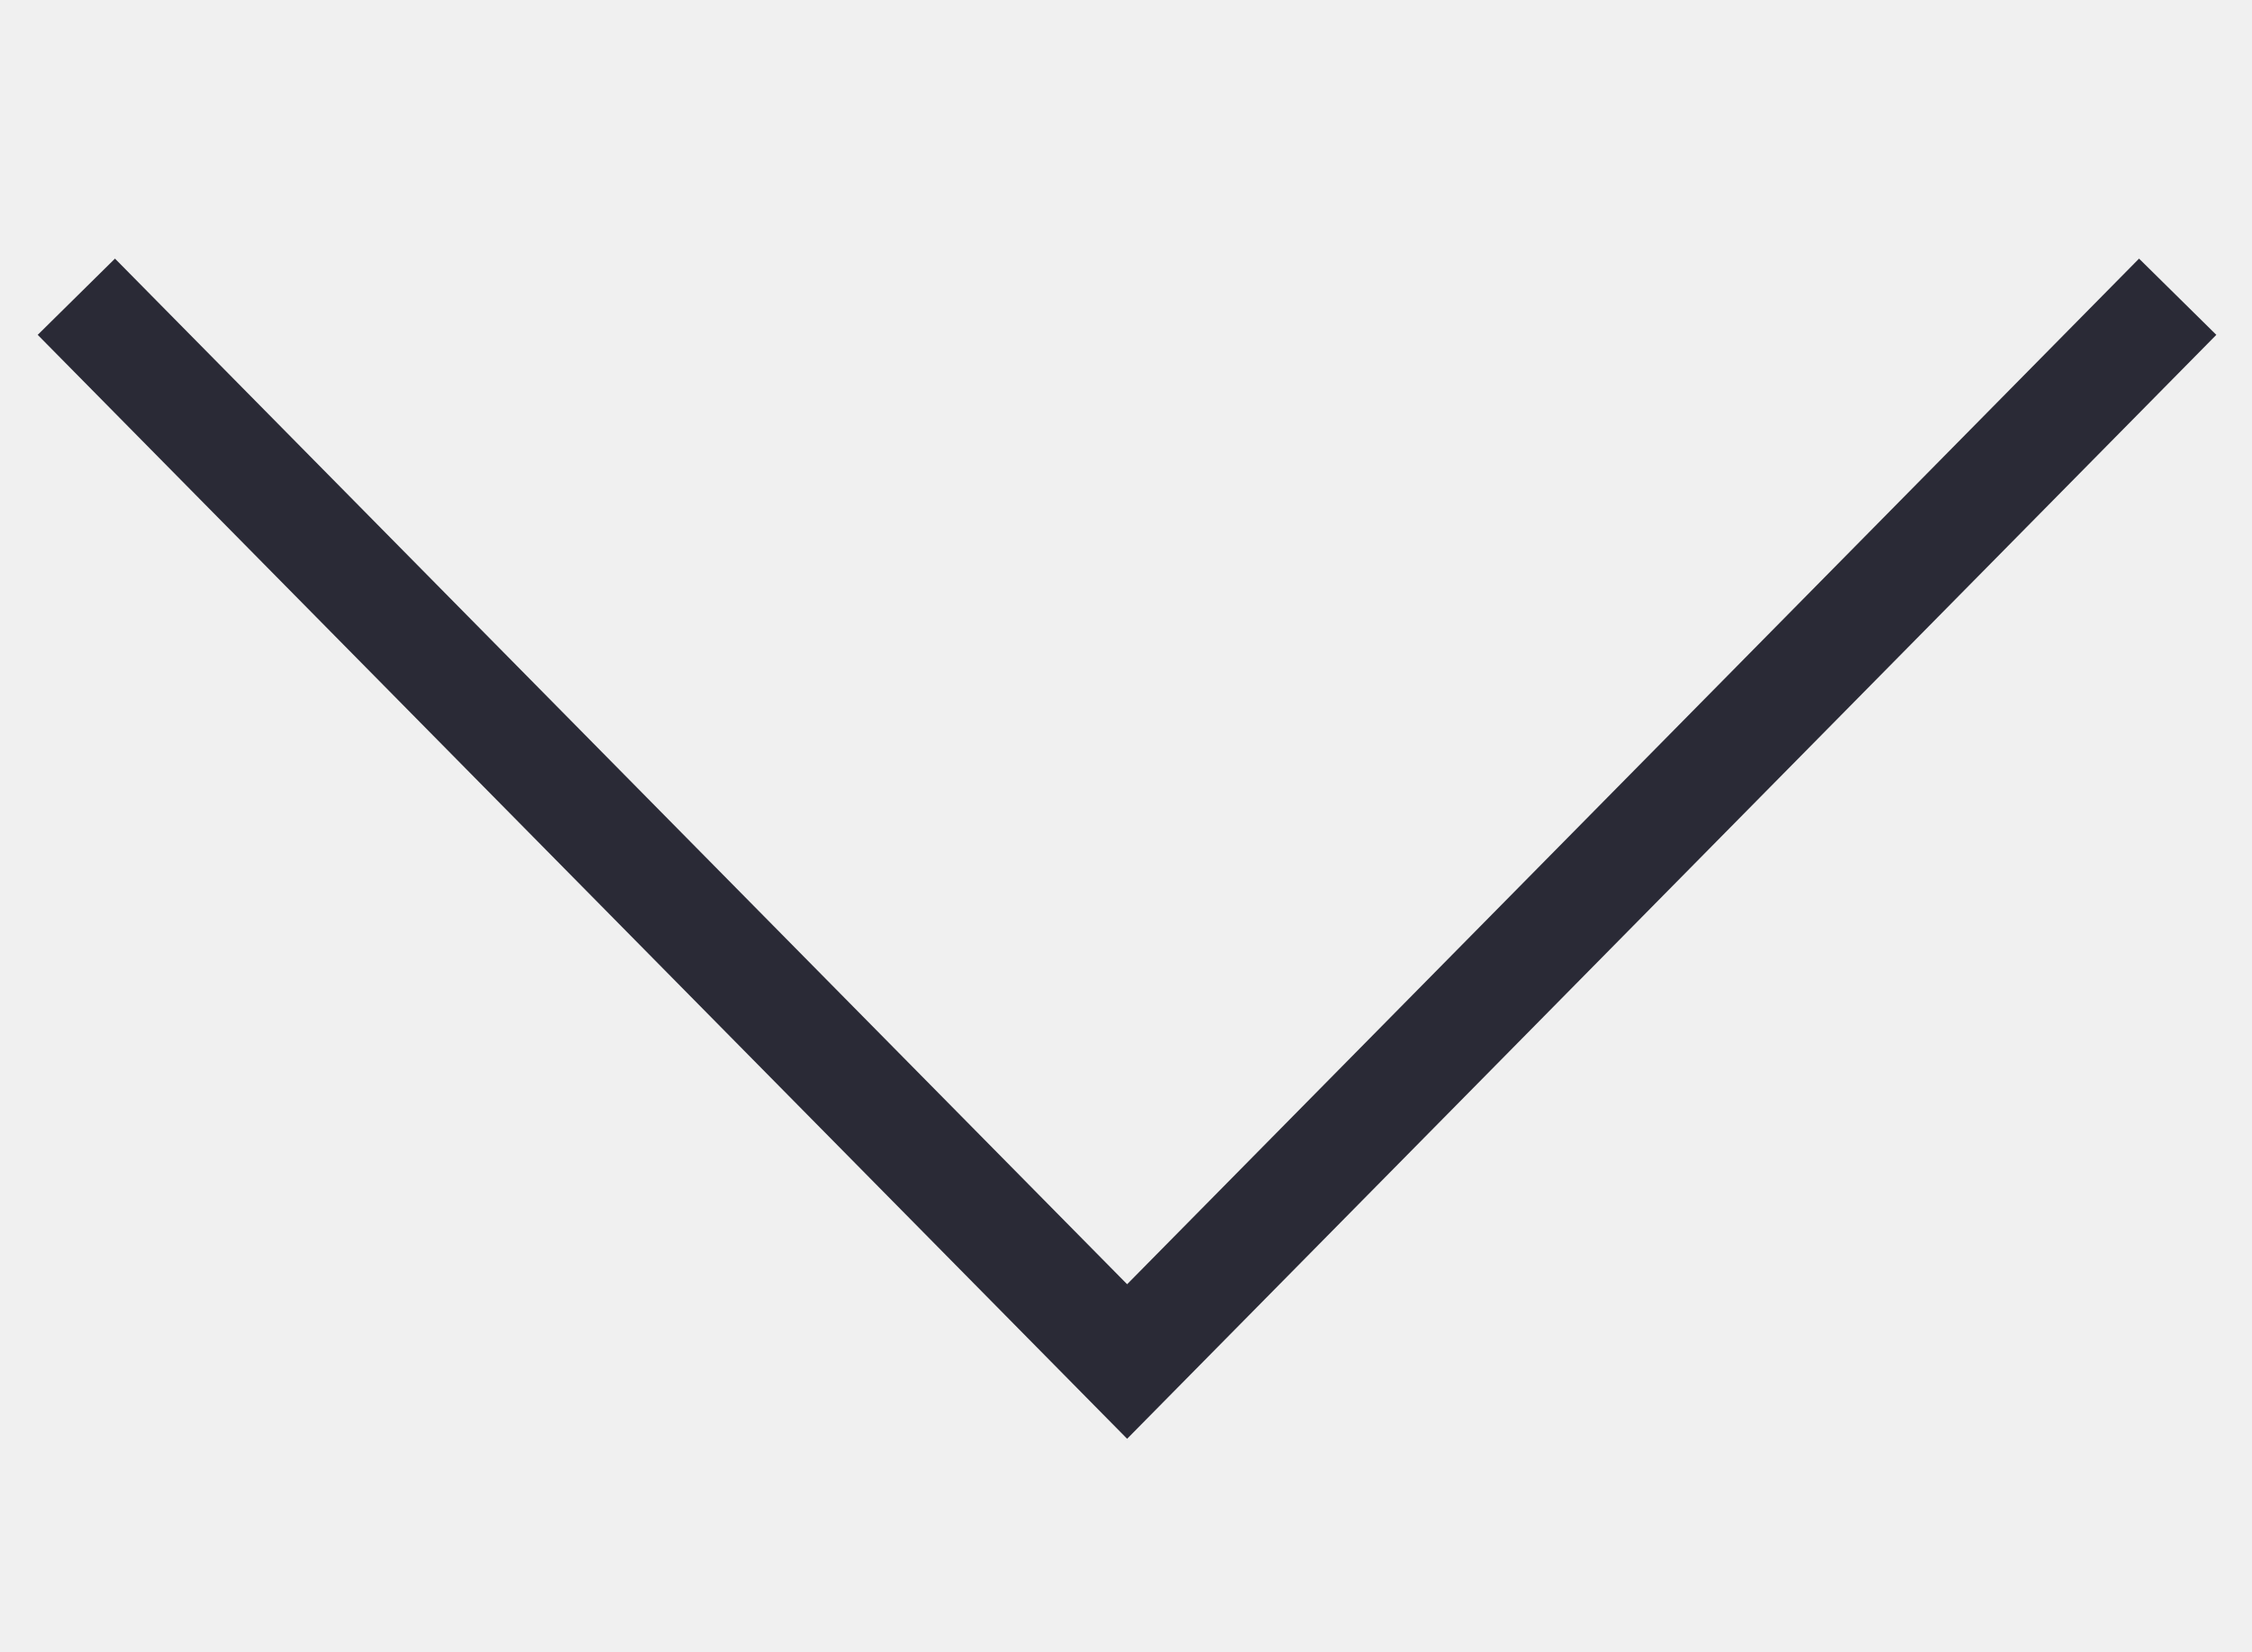
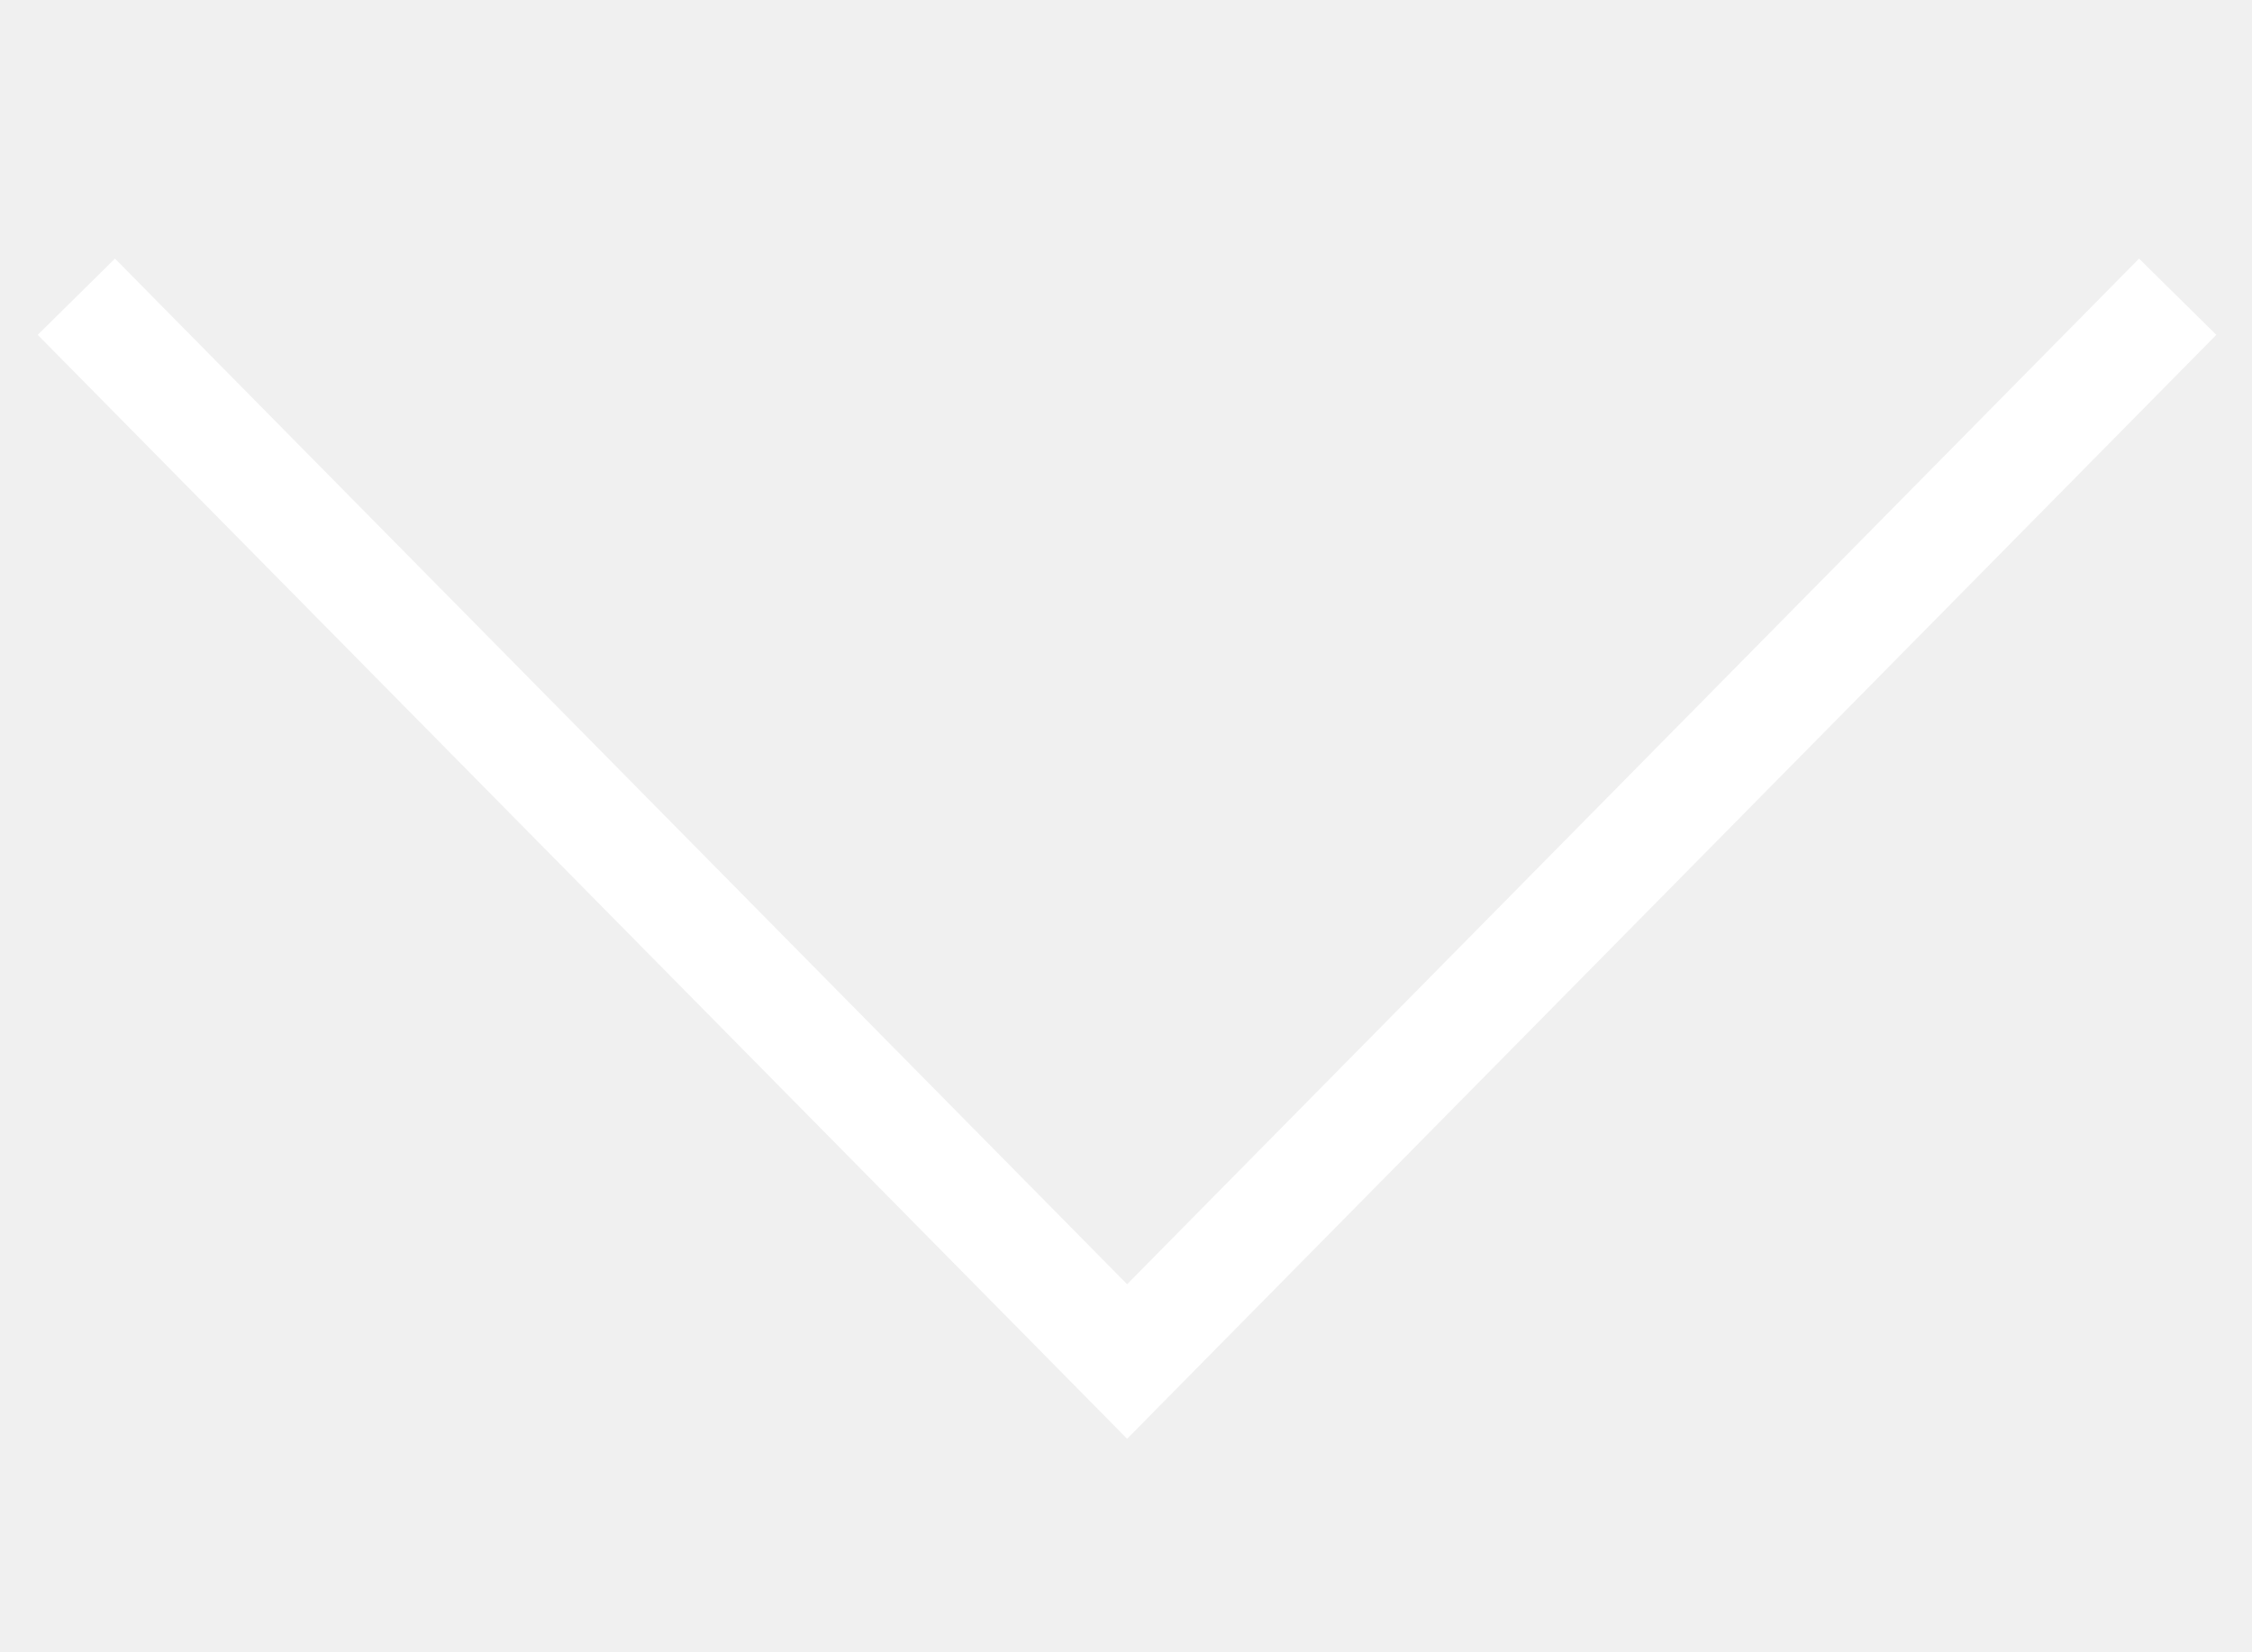
- <svg xmlns="http://www.w3.org/2000/svg" viewBox="0 0 30 22" height="22" width="30">
-   <path d="M29.01 3.953L15.015 18.138 1.017 3.953" stroke="#2a2a36" stroke-width="1.446" fill="none" />
+ <svg xmlns="http://www.w3.org/2000/svg" version="1.1" id="svg2" width="30" height="22" viewBox="0 0 30 22">
+   <defs id="defs10" />
+   <path style="stroke:#ffffff;stroke-opacity:1" id="path6" fill="none" stroke-width="1.446" stroke="#2a2a36" d="M29.01 3.953L15.015 18.138 1.017 3.953" />
</svg>
